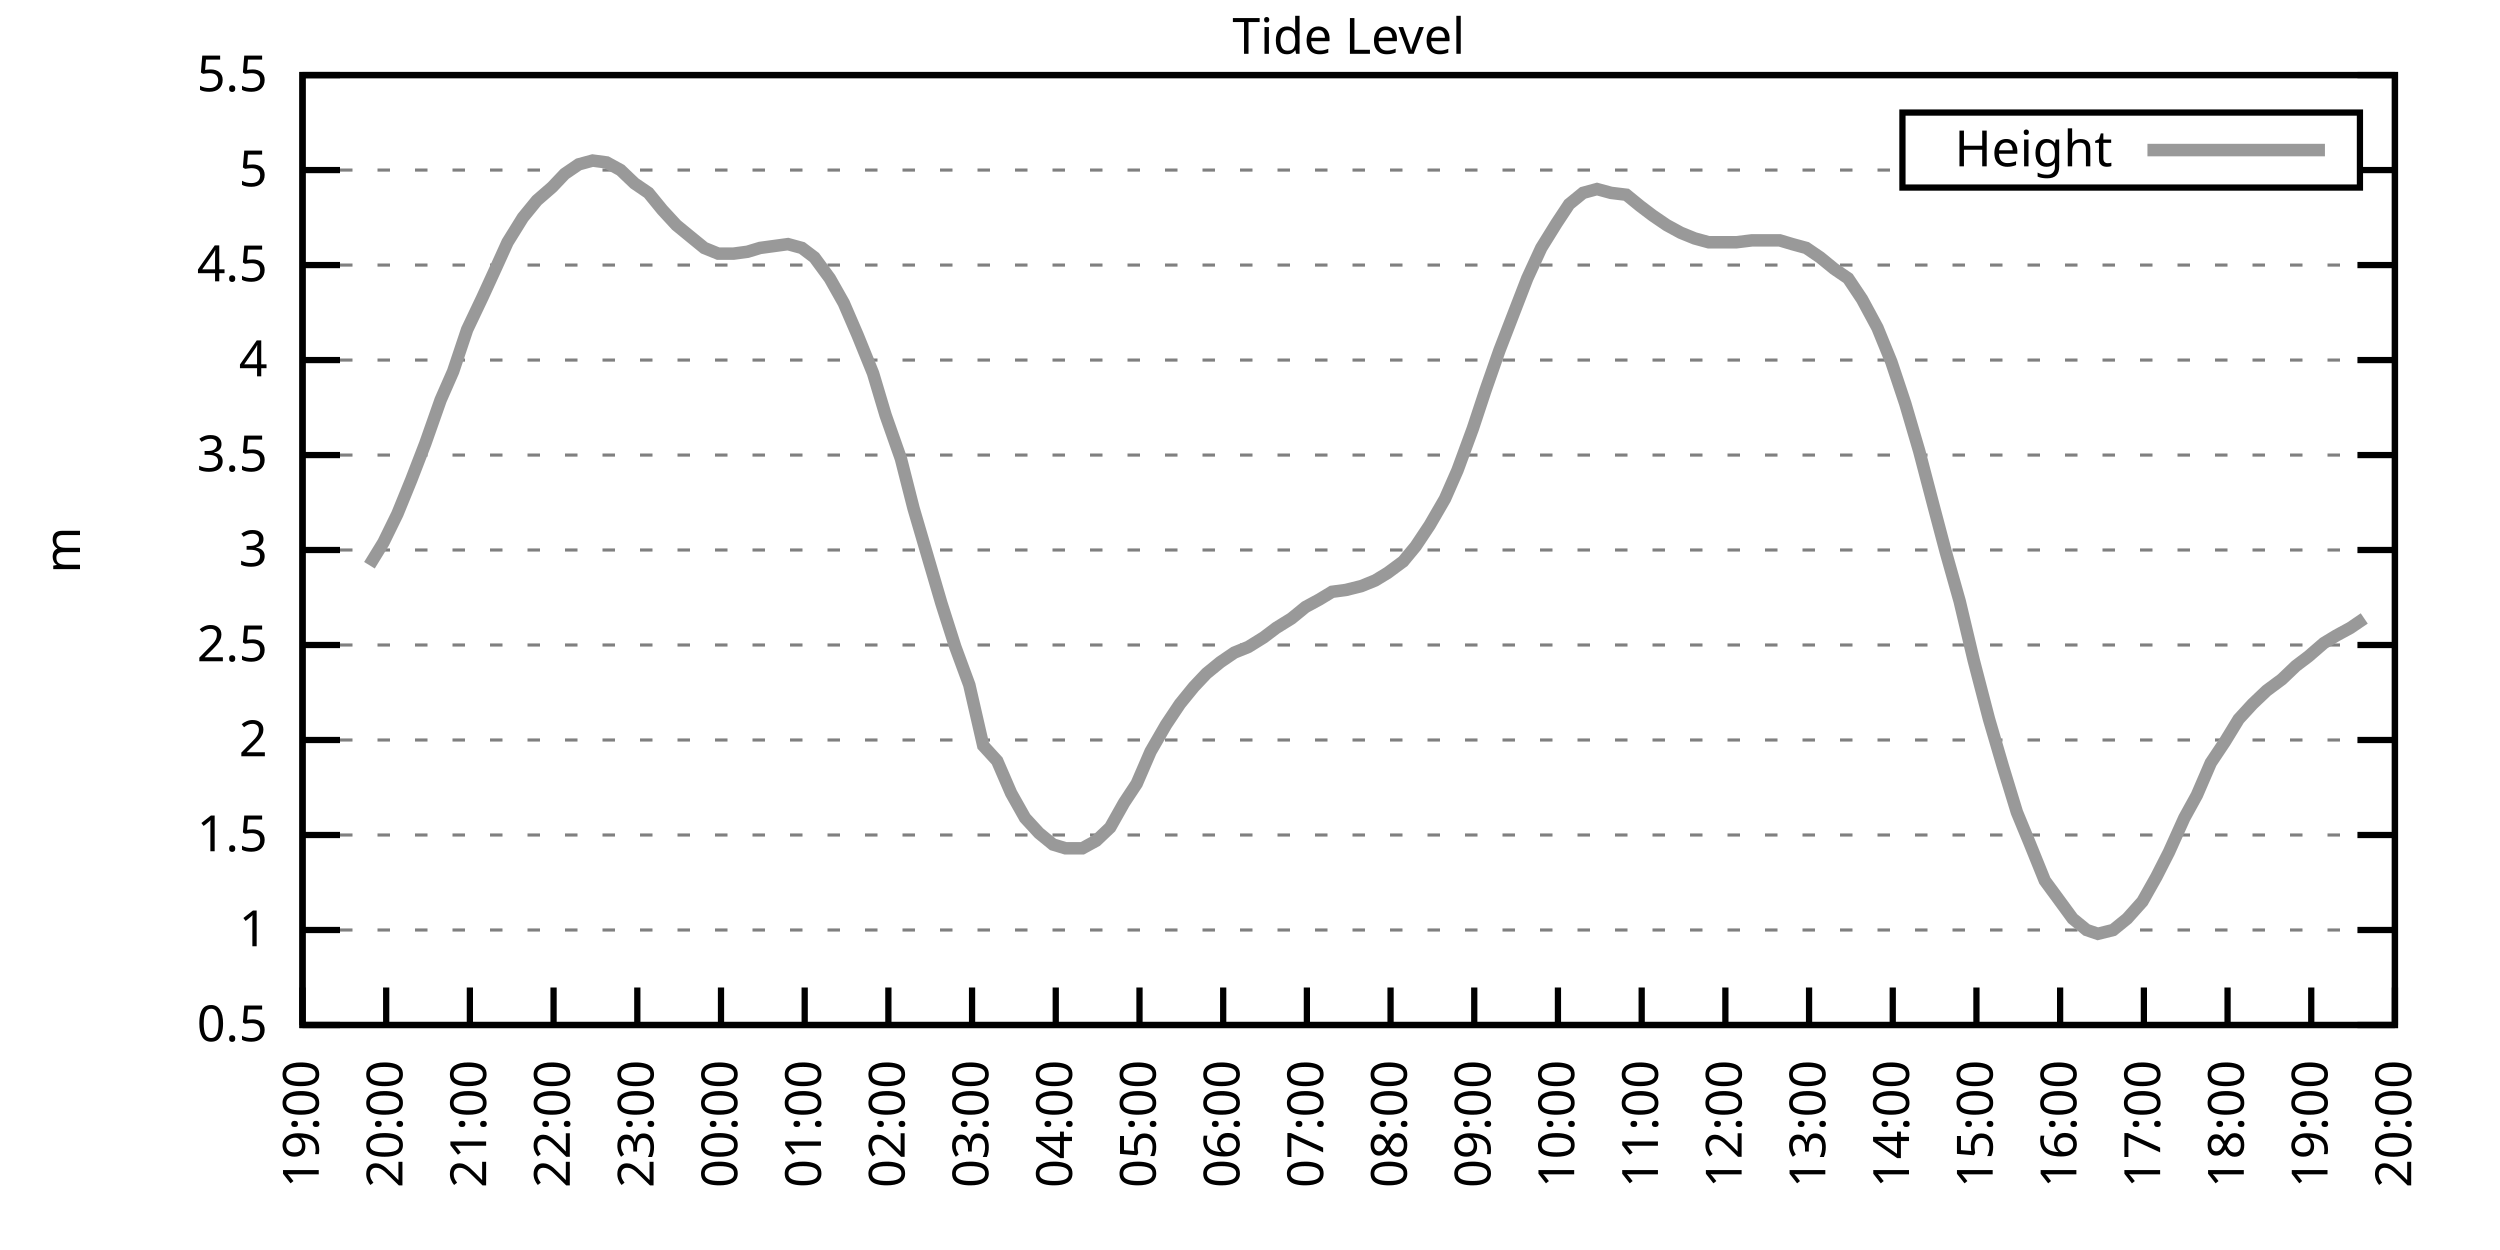
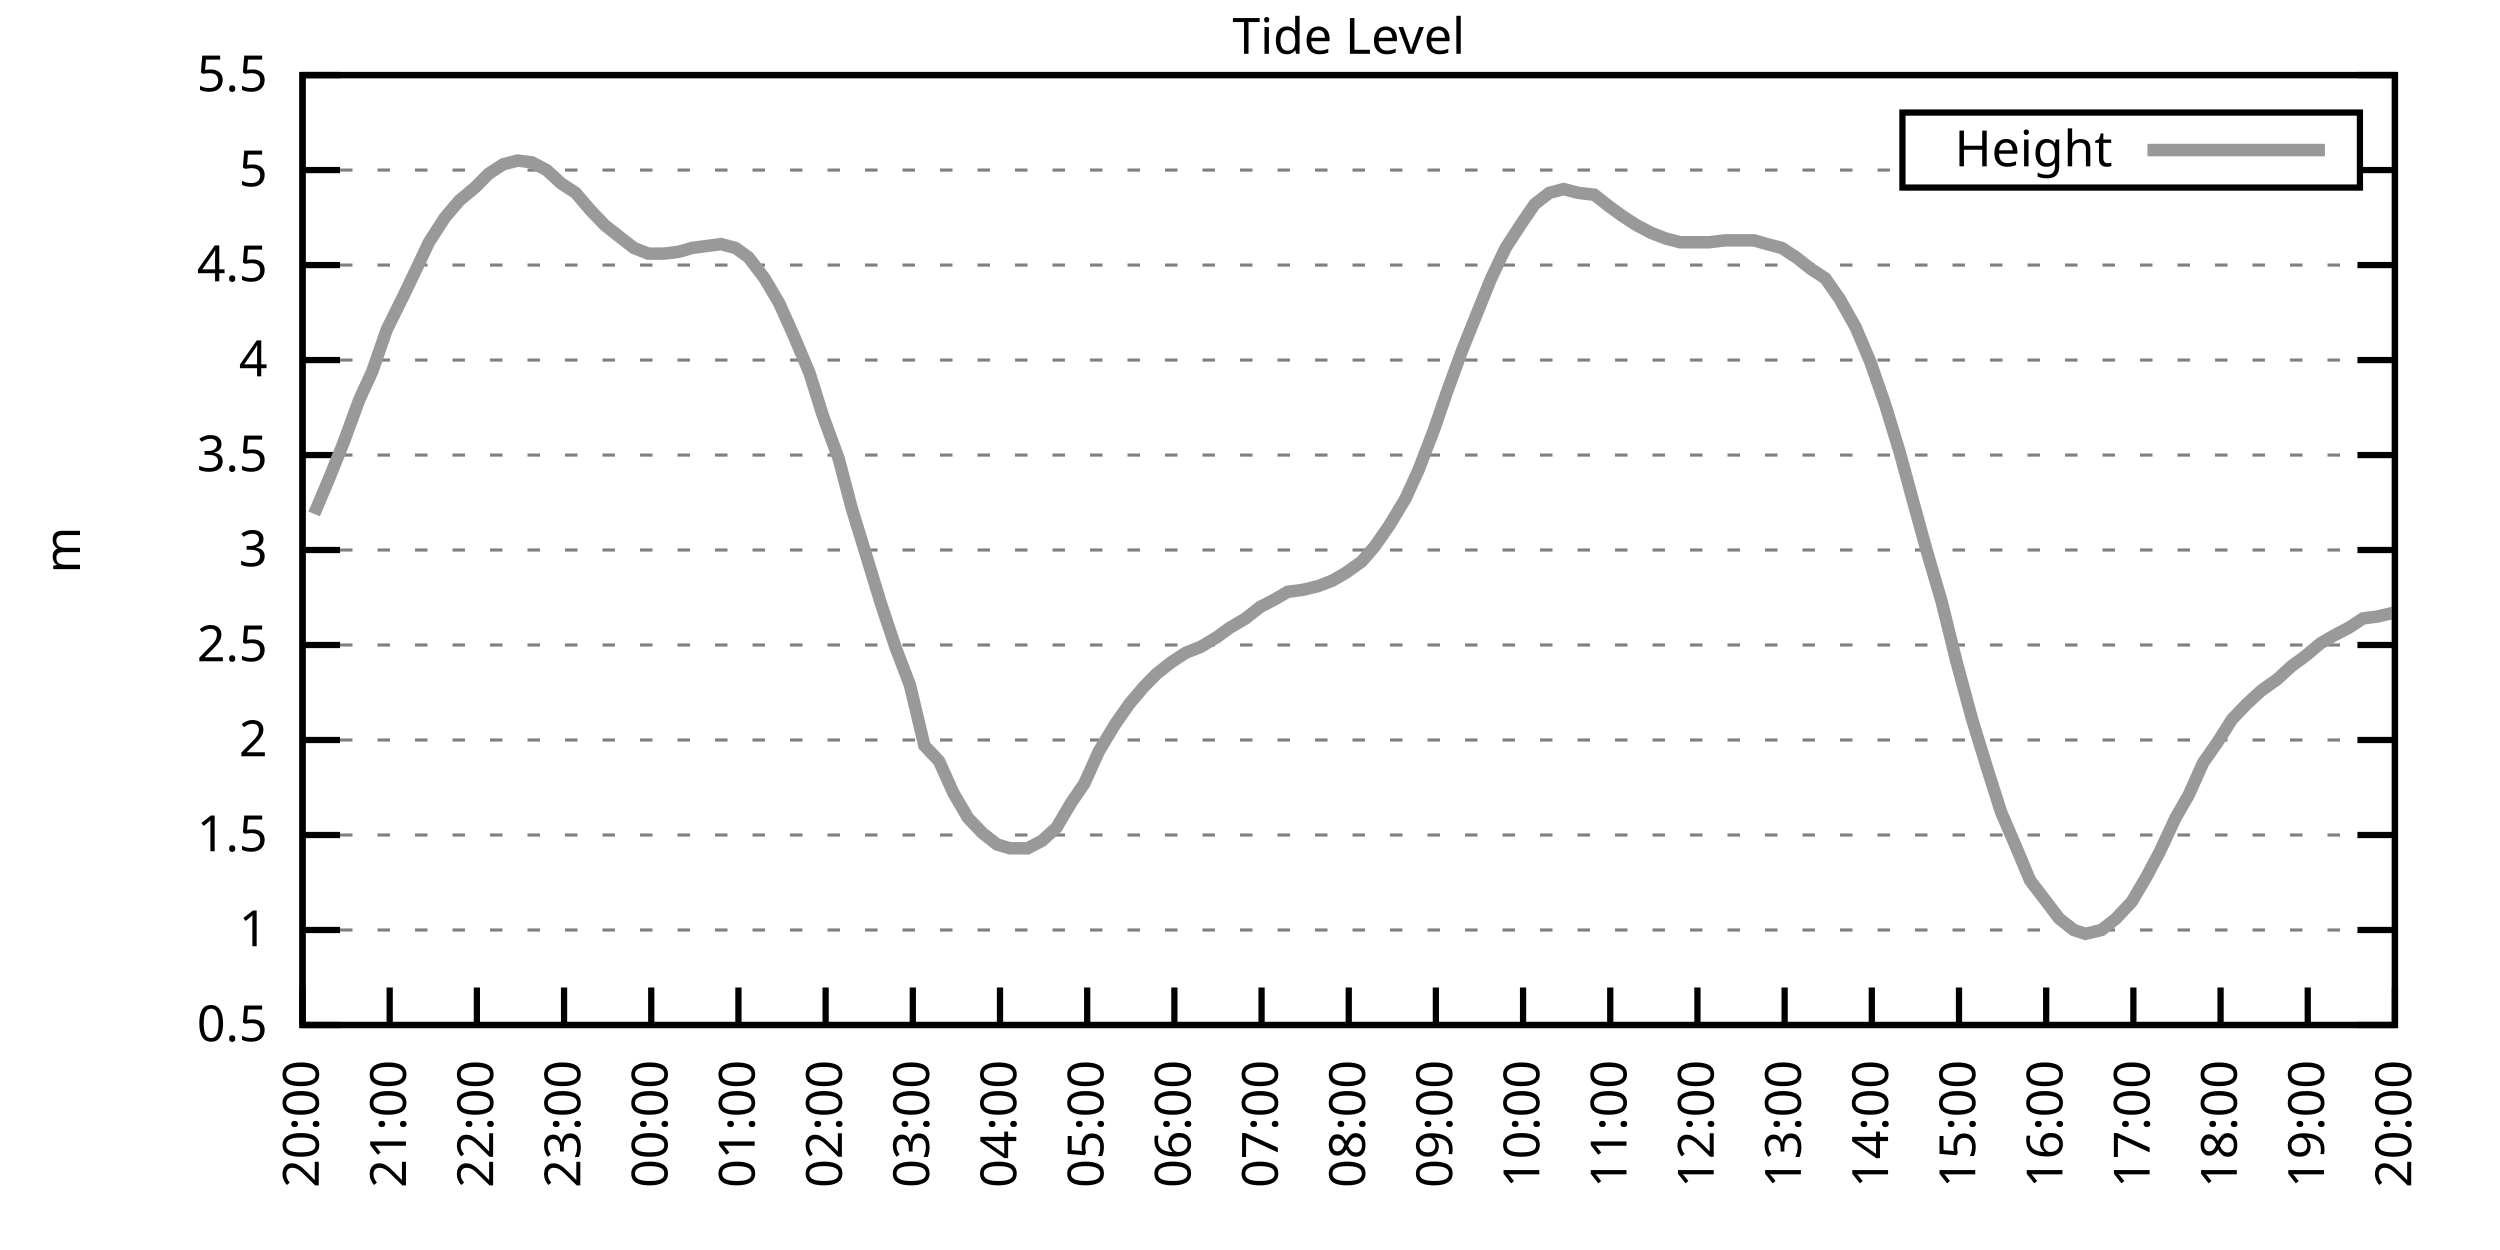
<svg xmlns="http://www.w3.org/2000/svg" xmlns:xlink="http://www.w3.org/1999/xlink" width="400" height="200" viewBox="0 0 400 200">
  <g id="gnuplot_canvas">
    <rect x="0" y="0" width="400" height="200" fill="none" />
    <defs>
      <circle id="gpDot" r="0.5" stroke-width="0.5" stroke="currentColor" />
      <path id="gpPt0" stroke-width="0.333" stroke="currentColor" d="M-1,0 h2 M0,-1 v2" />
      <path id="gpPt1" stroke-width="0.333" stroke="currentColor" d="M-1,-1 L1,1 M1,-1 L-1,1" />
      <path id="gpPt2" stroke-width="0.333" stroke="currentColor" d="M-1,0 L1,0 M0,-1 L0,1 M-1,-1 L1,1 M-1,1 L1,-1" />
      <rect id="gpPt3" stroke-width="0.333" stroke="currentColor" x="-1" y="-1" width="2" height="2" />
      <rect id="gpPt4" stroke-width="0.333" stroke="currentColor" fill="currentColor" x="-1" y="-1" width="2" height="2" />
      <circle id="gpPt5" stroke-width="0.333" stroke="currentColor" cx="0" cy="0" r="1" />
      <use xlink:href="#gpPt5" id="gpPt6" fill="currentColor" stroke="none" />
      <path id="gpPt7" stroke-width="0.333" stroke="currentColor" d="M0,-1.33 L-1.33,0.67 L1.33,0.67 z" />
      <use xlink:href="#gpPt7" id="gpPt8" fill="currentColor" stroke="none" />
      <use xlink:href="#gpPt7" id="gpPt9" stroke="currentColor" transform="rotate(180)" />
      <use xlink:href="#gpPt9" id="gpPt10" fill="currentColor" stroke="none" />
      <use xlink:href="#gpPt3" id="gpPt11" stroke="currentColor" transform="rotate(45)" />
      <use xlink:href="#gpPt11" id="gpPt12" fill="currentColor" stroke="none" />
      <path id="gpPt13" stroke-width="0.333" stroke="currentColor" d="M0,1.330 L1.265,0.411 L0.782,-1.067 L-0.782,-1.076 L-1.265,0.411 z" />
      <use xlink:href="#gpPt13" id="gpPt14" fill="currentColor" stroke="none" />
      <filter id="textbox" filterUnits="objectBoundingBox" x="0" y="0" height="1" width="1">
        <feFlood flood-color="white" flood-opacity="1" result="bgnd" />
        <feComposite in="SourceGraphic" in2="bgnd" operator="atop" />
      </filter>
      <filter id="greybox" filterUnits="objectBoundingBox" x="0" y="0" height="1" width="1">
        <feFlood flood-color="lightgrey" flood-opacity="1" result="grey" />
        <feComposite in="SourceGraphic" in2="grey" operator="atop" />
      </filter>
    </defs>
    <g fill="none" color="white" stroke="currentColor" stroke-width="1.00" stroke-linecap="butt" stroke-linejoin="miter">
</g>
    <g fill="none" color="black" stroke="currentColor" stroke-width="1.00" stroke-linecap="butt" stroke-linejoin="miter">
      <g stroke="none" shape-rendering="crispEdges">
        <polygon fill="rgb(255, 255, 255)" points="48.40,164.00 383.18,164.00 383.18,12.02 48.40,12.02 " />
      </g>
    </g>
    <g fill="none" color="black" stroke="currentColor" stroke-width="1.00" stroke-linecap="butt" stroke-linejoin="miter">
</g>
    <g fill="none" color="black" stroke="black" stroke-width="0.50" stroke-linecap="butt" stroke-linejoin="miter">
</g>
    <g fill="none" color="gray" stroke="currentColor" stroke-width="0.50" stroke-linecap="butt" stroke-linejoin="miter">
      <path stroke="gray" stroke-dasharray="2,4" class="gridline" d="M48.40,164.00 L383.19,164.00  " />
    </g>
    <g fill="none" color="gray" stroke="gray" stroke-width="1.00" stroke-linecap="butt" stroke-linejoin="miter">
</g>
    <g fill="none" color="black" stroke="currentColor" stroke-width="1.00" stroke-linecap="butt" stroke-linejoin="miter">
      <path stroke="black" d="M48.40,164.00 L54.40,164.00 M383.19,164.00 L377.19,164.00  " />
      <g transform="translate(42.80,166.60)" stroke="none" fill="black" font-family="Sans" font-size="8.00" text-anchor="end">
        <text>
          <tspan font-family="Sans"> 0.5</tspan>
        </text>
      </g>
    </g>
    <g fill="none" color="black" stroke="currentColor" stroke-width="1.00" stroke-linecap="butt" stroke-linejoin="miter">
</g>
    <g fill="none" color="black" stroke="black" stroke-width="0.50" stroke-linecap="butt" stroke-linejoin="miter">
</g>
    <g fill="none" color="gray" stroke="currentColor" stroke-width="0.50" stroke-linecap="butt" stroke-linejoin="miter">
      <path stroke="gray" stroke-dasharray="2,4" class="gridline" d="M48.40,148.80 L383.19,148.80  " />
    </g>
    <g fill="none" color="gray" stroke="gray" stroke-width="1.00" stroke-linecap="butt" stroke-linejoin="miter">
</g>
    <g fill="none" color="black" stroke="currentColor" stroke-width="1.00" stroke-linecap="butt" stroke-linejoin="miter">
      <path stroke="black" d="M48.40,148.80 L54.40,148.80 M383.19,148.80 L377.19,148.80  " />
      <g transform="translate(42.80,151.40)" stroke="none" fill="black" font-family="Sans" font-size="8.00" text-anchor="end">
        <text>
          <tspan font-family="Sans"> 1</tspan>
        </text>
      </g>
    </g>
    <g fill="none" color="black" stroke="currentColor" stroke-width="1.00" stroke-linecap="butt" stroke-linejoin="miter">
</g>
    <g fill="none" color="black" stroke="black" stroke-width="0.50" stroke-linecap="butt" stroke-linejoin="miter">
</g>
    <g fill="none" color="gray" stroke="currentColor" stroke-width="0.50" stroke-linecap="butt" stroke-linejoin="miter">
      <path stroke="gray" stroke-dasharray="2,4" class="gridline" d="M48.40,133.60 L383.19,133.60  " />
    </g>
    <g fill="none" color="gray" stroke="gray" stroke-width="1.00" stroke-linecap="butt" stroke-linejoin="miter">
</g>
    <g fill="none" color="black" stroke="currentColor" stroke-width="1.00" stroke-linecap="butt" stroke-linejoin="miter">
      <path stroke="black" d="M48.40,133.60 L54.40,133.60 M383.19,133.60 L377.19,133.60  " />
      <g transform="translate(42.80,136.20)" stroke="none" fill="black" font-family="Sans" font-size="8.00" text-anchor="end">
        <text>
          <tspan font-family="Sans"> 1.5</tspan>
        </text>
      </g>
    </g>
    <g fill="none" color="black" stroke="currentColor" stroke-width="1.00" stroke-linecap="butt" stroke-linejoin="miter">
</g>
    <g fill="none" color="black" stroke="black" stroke-width="0.50" stroke-linecap="butt" stroke-linejoin="miter">
</g>
    <g fill="none" color="gray" stroke="currentColor" stroke-width="0.50" stroke-linecap="butt" stroke-linejoin="miter">
      <path stroke="gray" stroke-dasharray="2,4" class="gridline" d="M48.40,118.40 L383.19,118.40  " />
    </g>
    <g fill="none" color="gray" stroke="gray" stroke-width="1.00" stroke-linecap="butt" stroke-linejoin="miter">
</g>
    <g fill="none" color="black" stroke="currentColor" stroke-width="1.00" stroke-linecap="butt" stroke-linejoin="miter">
      <path stroke="black" d="M48.40,118.40 L54.40,118.40 M383.19,118.40 L377.19,118.40  " />
      <g transform="translate(42.80,121.00)" stroke="none" fill="black" font-family="Sans" font-size="8.00" text-anchor="end">
        <text>
          <tspan font-family="Sans"> 2</tspan>
        </text>
      </g>
    </g>
    <g fill="none" color="black" stroke="currentColor" stroke-width="1.00" stroke-linecap="butt" stroke-linejoin="miter">
</g>
    <g fill="none" color="black" stroke="black" stroke-width="0.50" stroke-linecap="butt" stroke-linejoin="miter">
</g>
    <g fill="none" color="gray" stroke="currentColor" stroke-width="0.50" stroke-linecap="butt" stroke-linejoin="miter">
      <path stroke="gray" stroke-dasharray="2,4" class="gridline" d="M48.40,103.20 L383.19,103.20  " />
    </g>
    <g fill="none" color="gray" stroke="gray" stroke-width="1.00" stroke-linecap="butt" stroke-linejoin="miter">
</g>
    <g fill="none" color="black" stroke="currentColor" stroke-width="1.00" stroke-linecap="butt" stroke-linejoin="miter">
      <path stroke="black" d="M48.40,103.20 L54.40,103.20 M383.19,103.20 L377.19,103.20  " />
      <g transform="translate(42.80,105.80)" stroke="none" fill="black" font-family="Sans" font-size="8.00" text-anchor="end">
        <text>
          <tspan font-family="Sans"> 2.5</tspan>
        </text>
      </g>
    </g>
    <g fill="none" color="black" stroke="currentColor" stroke-width="1.00" stroke-linecap="butt" stroke-linejoin="miter">
</g>
    <g fill="none" color="black" stroke="black" stroke-width="0.50" stroke-linecap="butt" stroke-linejoin="miter">
</g>
    <g fill="none" color="gray" stroke="currentColor" stroke-width="0.50" stroke-linecap="butt" stroke-linejoin="miter">
      <path stroke="gray" stroke-dasharray="2,4" class="gridline" d="M48.40,88.00 L383.19,88.00  " />
    </g>
    <g fill="none" color="gray" stroke="gray" stroke-width="1.00" stroke-linecap="butt" stroke-linejoin="miter">
</g>
    <g fill="none" color="black" stroke="currentColor" stroke-width="1.00" stroke-linecap="butt" stroke-linejoin="miter">
      <path stroke="black" d="M48.40,88.00 L54.40,88.00 M383.19,88.00 L377.19,88.00  " />
      <g transform="translate(42.80,90.60)" stroke="none" fill="black" font-family="Sans" font-size="8.00" text-anchor="end">
        <text>
          <tspan font-family="Sans"> 3</tspan>
        </text>
      </g>
    </g>
    <g fill="none" color="black" stroke="currentColor" stroke-width="1.00" stroke-linecap="butt" stroke-linejoin="miter">
</g>
    <g fill="none" color="black" stroke="black" stroke-width="0.50" stroke-linecap="butt" stroke-linejoin="miter">
</g>
    <g fill="none" color="gray" stroke="currentColor" stroke-width="0.50" stroke-linecap="butt" stroke-linejoin="miter">
      <path stroke="gray" stroke-dasharray="2,4" class="gridline" d="M48.40,72.81 L383.19,72.81  " />
    </g>
    <g fill="none" color="gray" stroke="gray" stroke-width="1.00" stroke-linecap="butt" stroke-linejoin="miter">
</g>
    <g fill="none" color="black" stroke="currentColor" stroke-width="1.00" stroke-linecap="butt" stroke-linejoin="miter">
      <path stroke="black" d="M48.40,72.81 L54.40,72.81 M383.19,72.81 L377.19,72.81  " />
      <g transform="translate(42.80,75.41)" stroke="none" fill="black" font-family="Sans" font-size="8.00" text-anchor="end">
        <text>
          <tspan font-family="Sans"> 3.5</tspan>
        </text>
      </g>
    </g>
    <g fill="none" color="black" stroke="currentColor" stroke-width="1.00" stroke-linecap="butt" stroke-linejoin="miter">
</g>
    <g fill="none" color="black" stroke="black" stroke-width="0.50" stroke-linecap="butt" stroke-linejoin="miter">
</g>
    <g fill="none" color="gray" stroke="currentColor" stroke-width="0.50" stroke-linecap="butt" stroke-linejoin="miter">
      <path stroke="gray" stroke-dasharray="2,4" class="gridline" d="M48.40,57.61 L383.19,57.61  " />
    </g>
    <g fill="none" color="gray" stroke="gray" stroke-width="1.00" stroke-linecap="butt" stroke-linejoin="miter">
</g>
    <g fill="none" color="black" stroke="currentColor" stroke-width="1.00" stroke-linecap="butt" stroke-linejoin="miter">
      <path stroke="black" d="M48.40,57.61 L54.40,57.61 M383.19,57.61 L377.19,57.61  " />
      <g transform="translate(42.80,60.21)" stroke="none" fill="black" font-family="Sans" font-size="8.00" text-anchor="end">
        <text>
          <tspan font-family="Sans"> 4</tspan>
        </text>
      </g>
    </g>
    <g fill="none" color="black" stroke="currentColor" stroke-width="1.00" stroke-linecap="butt" stroke-linejoin="miter">
</g>
    <g fill="none" color="black" stroke="black" stroke-width="0.50" stroke-linecap="butt" stroke-linejoin="miter">
</g>
    <g fill="none" color="gray" stroke="currentColor" stroke-width="0.50" stroke-linecap="butt" stroke-linejoin="miter">
      <path stroke="gray" stroke-dasharray="2,4" class="gridline" d="M48.40,42.41 L383.19,42.41  " />
    </g>
    <g fill="none" color="gray" stroke="gray" stroke-width="1.00" stroke-linecap="butt" stroke-linejoin="miter">
</g>
    <g fill="none" color="black" stroke="currentColor" stroke-width="1.00" stroke-linecap="butt" stroke-linejoin="miter">
      <path stroke="black" d="M48.40,42.41 L54.40,42.41 M383.19,42.41 L377.19,42.41  " />
      <g transform="translate(42.80,45.01)" stroke="none" fill="black" font-family="Sans" font-size="8.00" text-anchor="end">
        <text>
          <tspan font-family="Sans"> 4.5</tspan>
        </text>
      </g>
    </g>
    <g fill="none" color="black" stroke="currentColor" stroke-width="1.00" stroke-linecap="butt" stroke-linejoin="miter">
</g>
    <g fill="none" color="black" stroke="black" stroke-width="0.50" stroke-linecap="butt" stroke-linejoin="miter">
</g>
    <g fill="none" color="gray" stroke="currentColor" stroke-width="0.50" stroke-linecap="butt" stroke-linejoin="miter">
      <path stroke="gray" stroke-dasharray="2,4" class="gridline" d="M48.40,27.21 L304.39,27.21 M377.59,27.21 L383.19,27.21  " />
    </g>
    <g fill="none" color="gray" stroke="gray" stroke-width="1.00" stroke-linecap="butt" stroke-linejoin="miter">
</g>
    <g fill="none" color="black" stroke="currentColor" stroke-width="1.00" stroke-linecap="butt" stroke-linejoin="miter">
      <path stroke="black" d="M48.40,27.21 L54.40,27.21 M383.19,27.21 L377.19,27.21  " />
      <g transform="translate(42.80,29.81)" stroke="none" fill="black" font-family="Sans" font-size="8.00" text-anchor="end">
        <text>
          <tspan font-family="Sans"> 5</tspan>
        </text>
      </g>
    </g>
    <g fill="none" color="black" stroke="currentColor" stroke-width="1.00" stroke-linecap="butt" stroke-linejoin="miter">
</g>
    <g fill="none" color="black" stroke="black" stroke-width="0.50" stroke-linecap="butt" stroke-linejoin="miter">
</g>
    <g fill="none" color="gray" stroke="currentColor" stroke-width="0.50" stroke-linecap="butt" stroke-linejoin="miter">
      <path stroke="gray" stroke-dasharray="2,4" class="gridline" d="M48.40,12.01 L383.19,12.01  " />
    </g>
    <g fill="none" color="gray" stroke="gray" stroke-width="1.00" stroke-linecap="butt" stroke-linejoin="miter">
</g>
    <g fill="none" color="black" stroke="currentColor" stroke-width="1.00" stroke-linecap="butt" stroke-linejoin="miter">
      <path stroke="black" d="M48.40,12.01 L54.40,12.01 M383.19,12.01 L377.19,12.01  " />
      <g transform="translate(42.80,14.61)" stroke="none" fill="black" font-family="Sans" font-size="8.00" text-anchor="end">
        <text>
          <tspan font-family="Sans"> 5.5</tspan>
        </text>
      </g>
    </g>
    <g fill="none" color="black" stroke="currentColor" stroke-width="1.00" stroke-linecap="butt" stroke-linejoin="miter">
      <path stroke="black" d="M48.40,164.00 L48.40,158.00  " />
      <g transform="translate(51.00,169.60) rotate(270.00)" stroke="none" fill="black" font-family="Sans" font-size="8.00" text-anchor="end">
        <text>
-           <tspan font-family="Sans">19:00</tspan>
-         </text>
-       </g>
-     </g>
-     <g fill="none" color="black" stroke="currentColor" stroke-width="1.00" stroke-linecap="butt" stroke-linejoin="miter">
-       <path stroke="black" d="M61.79,164.00 L61.79,158.00  " />
-       <g transform="translate(64.39,169.60) rotate(270.00)" stroke="none" fill="black" font-family="Sans" font-size="8.00" text-anchor="end">
-         <text>
          <tspan font-family="Sans">20:00</tspan>
        </text>
      </g>
    </g>
    <g fill="none" color="black" stroke="currentColor" stroke-width="1.00" stroke-linecap="butt" stroke-linejoin="miter">
-       <path stroke="black" d="M75.18,164.00 L75.18,158.00  " />
-       <g transform="translate(77.78,169.60) rotate(270.00)" stroke="none" fill="black" font-family="Sans" font-size="8.00" text-anchor="end">
+       <path stroke="black" d="M62.35,164.00 L62.35,158.00  " />
+       <g transform="translate(64.95,169.60) rotate(270.00)" stroke="none" fill="black" font-family="Sans" font-size="8.00" text-anchor="end">
        <text>
          <tspan font-family="Sans">21:00</tspan>
        </text>
      </g>
    </g>
    <g fill="none" color="black" stroke="currentColor" stroke-width="1.00" stroke-linecap="butt" stroke-linejoin="miter">
-       <path stroke="black" d="M88.57,164.00 L88.57,158.00  " />
-       <g transform="translate(91.17,169.60) rotate(270.00)" stroke="none" fill="black" font-family="Sans" font-size="8.00" text-anchor="end">
+       <path stroke="black" d="M76.30,164.00 L76.30,158.00  " />
+       <g transform="translate(78.90,169.60) rotate(270.00)" stroke="none" fill="black" font-family="Sans" font-size="8.00" text-anchor="end">
        <text>
          <tspan font-family="Sans">22:00</tspan>
        </text>
      </g>
    </g>
    <g fill="none" color="black" stroke="currentColor" stroke-width="1.00" stroke-linecap="butt" stroke-linejoin="miter">
-       <path stroke="black" d="M101.97,164.00 L101.97,158.00  " />
-       <g transform="translate(104.57,169.60) rotate(270.00)" stroke="none" fill="black" font-family="Sans" font-size="8.00" text-anchor="end">
+       <path stroke="black" d="M90.25,164.00 L90.25,158.00  " />
+       <g transform="translate(92.85,169.60) rotate(270.00)" stroke="none" fill="black" font-family="Sans" font-size="8.00" text-anchor="end">
        <text>
          <tspan font-family="Sans">23:00</tspan>
        </text>
      </g>
    </g>
    <g fill="none" color="black" stroke="currentColor" stroke-width="1.00" stroke-linecap="butt" stroke-linejoin="miter">
-       <path stroke="black" d="M115.36,164.00 L115.36,158.00  " />
-       <g transform="translate(117.96,169.60) rotate(270.00)" stroke="none" fill="black" font-family="Sans" font-size="8.00" text-anchor="end">
+       <path stroke="black" d="M104.20,164.00 L104.20,158.00  " />
+       <g transform="translate(106.80,169.60) rotate(270.00)" stroke="none" fill="black" font-family="Sans" font-size="8.00" text-anchor="end">
        <text>
          <tspan font-family="Sans">00:00</tspan>
        </text>
      </g>
    </g>
    <g fill="none" color="black" stroke="currentColor" stroke-width="1.00" stroke-linecap="butt" stroke-linejoin="miter">
-       <path stroke="black" d="M128.75,164.00 L128.75,158.00  " />
-       <g transform="translate(131.35,169.60) rotate(270.00)" stroke="none" fill="black" font-family="Sans" font-size="8.00" text-anchor="end">
+       <path stroke="black" d="M118.15,164.00 L118.15,158.00  " />
+       <g transform="translate(120.75,169.60) rotate(270.00)" stroke="none" fill="black" font-family="Sans" font-size="8.00" text-anchor="end">
        <text>
          <tspan font-family="Sans">01:00</tspan>
        </text>
      </g>
    </g>
    <g fill="none" color="black" stroke="currentColor" stroke-width="1.00" stroke-linecap="butt" stroke-linejoin="miter">
-       <path stroke="black" d="M142.14,164.00 L142.14,158.00  " />
-       <g transform="translate(144.74,169.60) rotate(270.00)" stroke="none" fill="black" font-family="Sans" font-size="8.00" text-anchor="end">
+       <path stroke="black" d="M132.10,164.00 L132.10,158.00  " />
+       <g transform="translate(134.70,169.60) rotate(270.00)" stroke="none" fill="black" font-family="Sans" font-size="8.00" text-anchor="end">
        <text>
          <tspan font-family="Sans">02:00</tspan>
        </text>
      </g>
    </g>
    <g fill="none" color="black" stroke="currentColor" stroke-width="1.00" stroke-linecap="butt" stroke-linejoin="miter">
-       <path stroke="black" d="M155.53,164.00 L155.53,158.00  " />
-       <g transform="translate(158.13,169.60) rotate(270.00)" stroke="none" fill="black" font-family="Sans" font-size="8.00" text-anchor="end">
+       <path stroke="black" d="M146.05,164.00 L146.05,158.00  " />
+       <g transform="translate(148.65,169.60) rotate(270.00)" stroke="none" fill="black" font-family="Sans" font-size="8.00" text-anchor="end">
        <text>
          <tspan font-family="Sans">03:00</tspan>
        </text>
      </g>
    </g>
    <g fill="none" color="black" stroke="currentColor" stroke-width="1.00" stroke-linecap="butt" stroke-linejoin="miter">
-       <path stroke="black" d="M168.92,164.00 L168.92,158.00  " />
-       <g transform="translate(171.52,169.60) rotate(270.00)" stroke="none" fill="black" font-family="Sans" font-size="8.00" text-anchor="end">
+       <path stroke="black" d="M160.00,164.00 L160.00,158.00  " />
+       <g transform="translate(162.60,169.60) rotate(270.00)" stroke="none" fill="black" font-family="Sans" font-size="8.00" text-anchor="end">
        <text>
          <tspan font-family="Sans">04:00</tspan>
        </text>
      </g>
    </g>
    <g fill="none" color="black" stroke="currentColor" stroke-width="1.00" stroke-linecap="butt" stroke-linejoin="miter">
-       <path stroke="black" d="M182.32,164.00 L182.32,158.00  " />
-       <g transform="translate(184.92,169.60) rotate(270.00)" stroke="none" fill="black" font-family="Sans" font-size="8.00" text-anchor="end">
+       <path stroke="black" d="M173.95,164.00 L173.95,158.00  " />
+       <g transform="translate(176.55,169.60) rotate(270.00)" stroke="none" fill="black" font-family="Sans" font-size="8.00" text-anchor="end">
        <text>
          <tspan font-family="Sans">05:00</tspan>
        </text>
      </g>
    </g>
    <g fill="none" color="black" stroke="currentColor" stroke-width="1.00" stroke-linecap="butt" stroke-linejoin="miter">
-       <path stroke="black" d="M195.71,164.00 L195.71,158.00  " />
-       <g transform="translate(198.31,169.60) rotate(270.00)" stroke="none" fill="black" font-family="Sans" font-size="8.00" text-anchor="end">
+       <path stroke="black" d="M187.90,164.00 L187.90,158.00  " />
+       <g transform="translate(190.50,169.60) rotate(270.00)" stroke="none" fill="black" font-family="Sans" font-size="8.00" text-anchor="end">
        <text>
          <tspan font-family="Sans">06:00</tspan>
        </text>
      </g>
    </g>
    <g fill="none" color="black" stroke="currentColor" stroke-width="1.00" stroke-linecap="butt" stroke-linejoin="miter">
-       <path stroke="black" d="M209.10,164.00 L209.10,158.00  " />
-       <g transform="translate(211.70,169.60) rotate(270.00)" stroke="none" fill="black" font-family="Sans" font-size="8.00" text-anchor="end">
+       <path stroke="black" d="M201.85,164.00 L201.85,158.00  " />
+       <g transform="translate(204.45,169.60) rotate(270.00)" stroke="none" fill="black" font-family="Sans" font-size="8.00" text-anchor="end">
        <text>
          <tspan font-family="Sans">07:00</tspan>
        </text>
      </g>
    </g>
    <g fill="none" color="black" stroke="currentColor" stroke-width="1.00" stroke-linecap="butt" stroke-linejoin="miter">
-       <path stroke="black" d="M222.49,164.00 L222.49,158.00  " />
-       <g transform="translate(225.09,169.60) rotate(270.00)" stroke="none" fill="black" font-family="Sans" font-size="8.00" text-anchor="end">
+       <path stroke="black" d="M215.80,164.00 L215.80,158.00  " />
+       <g transform="translate(218.40,169.60) rotate(270.00)" stroke="none" fill="black" font-family="Sans" font-size="8.00" text-anchor="end">
        <text>
          <tspan font-family="Sans">08:00</tspan>
        </text>
      </g>
    </g>
    <g fill="none" color="black" stroke="currentColor" stroke-width="1.00" stroke-linecap="butt" stroke-linejoin="miter">
-       <path stroke="black" d="M235.88,164.00 L235.88,158.00  " />
-       <g transform="translate(238.48,169.60) rotate(270.00)" stroke="none" fill="black" font-family="Sans" font-size="8.00" text-anchor="end">
+       <path stroke="black" d="M229.74,164.00 L229.74,158.00  " />
+       <g transform="translate(232.34,169.60) rotate(270.00)" stroke="none" fill="black" font-family="Sans" font-size="8.00" text-anchor="end">
        <text>
          <tspan font-family="Sans">09:00</tspan>
        </text>
      </g>
    </g>
    <g fill="none" color="black" stroke="currentColor" stroke-width="1.00" stroke-linecap="butt" stroke-linejoin="miter">
-       <path stroke="black" d="M249.27,164.00 L249.27,158.00  " />
-       <g transform="translate(251.87,169.60) rotate(270.00)" stroke="none" fill="black" font-family="Sans" font-size="8.00" text-anchor="end">
+       <path stroke="black" d="M243.69,164.00 L243.69,158.00  " />
+       <g transform="translate(246.29,169.60) rotate(270.00)" stroke="none" fill="black" font-family="Sans" font-size="8.00" text-anchor="end">
        <text>
          <tspan font-family="Sans">10:00</tspan>
        </text>
      </g>
    </g>
    <g fill="none" color="black" stroke="currentColor" stroke-width="1.00" stroke-linecap="butt" stroke-linejoin="miter">
-       <path stroke="black" d="M262.67,164.00 L262.67,158.00  " />
-       <g transform="translate(265.27,169.60) rotate(270.00)" stroke="none" fill="black" font-family="Sans" font-size="8.00" text-anchor="end">
+       <path stroke="black" d="M257.64,164.00 L257.64,158.00  " />
+       <g transform="translate(260.24,169.60) rotate(270.00)" stroke="none" fill="black" font-family="Sans" font-size="8.00" text-anchor="end">
        <text>
          <tspan font-family="Sans">11:00</tspan>
        </text>
      </g>
    </g>
    <g fill="none" color="black" stroke="currentColor" stroke-width="1.00" stroke-linecap="butt" stroke-linejoin="miter">
-       <path stroke="black" d="M276.06,164.00 L276.06,158.00  " />
-       <g transform="translate(278.66,169.60) rotate(270.00)" stroke="none" fill="black" font-family="Sans" font-size="8.00" text-anchor="end">
+       <path stroke="black" d="M271.59,164.00 L271.59,158.00  " />
+       <g transform="translate(274.19,169.60) rotate(270.00)" stroke="none" fill="black" font-family="Sans" font-size="8.00" text-anchor="end">
        <text>
          <tspan font-family="Sans">12:00</tspan>
        </text>
      </g>
    </g>
    <g fill="none" color="black" stroke="currentColor" stroke-width="1.00" stroke-linecap="butt" stroke-linejoin="miter">
-       <path stroke="black" d="M289.45,164.00 L289.45,158.00  " />
-       <g transform="translate(292.05,169.60) rotate(270.00)" stroke="none" fill="black" font-family="Sans" font-size="8.00" text-anchor="end">
+       <path stroke="black" d="M285.54,164.00 L285.54,158.00  " />
+       <g transform="translate(288.14,169.60) rotate(270.00)" stroke="none" fill="black" font-family="Sans" font-size="8.00" text-anchor="end">
        <text>
          <tspan font-family="Sans">13:00</tspan>
        </text>
      </g>
    </g>
    <g fill="none" color="black" stroke="currentColor" stroke-width="1.00" stroke-linecap="butt" stroke-linejoin="miter">
-       <path stroke="black" d="M302.84,164.00 L302.84,158.00  " />
-       <g transform="translate(305.44,169.60) rotate(270.00)" stroke="none" fill="black" font-family="Sans" font-size="8.00" text-anchor="end">
+       <path stroke="black" d="M299.49,164.00 L299.49,158.00  " />
+       <g transform="translate(302.09,169.60) rotate(270.00)" stroke="none" fill="black" font-family="Sans" font-size="8.00" text-anchor="end">
        <text>
          <tspan font-family="Sans">14:00</tspan>
        </text>
      </g>
    </g>
    <g fill="none" color="black" stroke="currentColor" stroke-width="1.00" stroke-linecap="butt" stroke-linejoin="miter">
-       <path stroke="black" d="M316.23,164.00 L316.23,158.00  " />
-       <g transform="translate(318.83,169.60) rotate(270.00)" stroke="none" fill="black" font-family="Sans" font-size="8.00" text-anchor="end">
+       <path stroke="black" d="M313.44,164.00 L313.44,158.00  " />
+       <g transform="translate(316.04,169.60) rotate(270.00)" stroke="none" fill="black" font-family="Sans" font-size="8.00" text-anchor="end">
        <text>
          <tspan font-family="Sans">15:00</tspan>
        </text>
      </g>
    </g>
    <g fill="none" color="black" stroke="currentColor" stroke-width="1.00" stroke-linecap="butt" stroke-linejoin="miter">
-       <path stroke="black" d="M329.62,164.00 L329.62,158.00  " />
-       <g transform="translate(332.22,169.60) rotate(270.00)" stroke="none" fill="black" font-family="Sans" font-size="8.00" text-anchor="end">
+       <path stroke="black" d="M327.39,164.00 L327.39,158.00  " />
+       <g transform="translate(329.99,169.60) rotate(270.00)" stroke="none" fill="black" font-family="Sans" font-size="8.00" text-anchor="end">
        <text>
          <tspan font-family="Sans">16:00</tspan>
        </text>
      </g>
    </g>
    <g fill="none" color="black" stroke="currentColor" stroke-width="1.00" stroke-linecap="butt" stroke-linejoin="miter">
-       <path stroke="black" d="M343.02,164.00 L343.02,158.00  " />
-       <g transform="translate(345.62,169.60) rotate(270.00)" stroke="none" fill="black" font-family="Sans" font-size="8.00" text-anchor="end">
+       <path stroke="black" d="M341.34,164.00 L341.34,158.00  " />
+       <g transform="translate(343.94,169.60) rotate(270.00)" stroke="none" fill="black" font-family="Sans" font-size="8.00" text-anchor="end">
        <text>
          <tspan font-family="Sans">17:00</tspan>
        </text>
      </g>
    </g>
    <g fill="none" color="black" stroke="currentColor" stroke-width="1.00" stroke-linecap="butt" stroke-linejoin="miter">
-       <path stroke="black" d="M356.41,164.00 L356.41,158.00  " />
-       <g transform="translate(359.01,169.60) rotate(270.00)" stroke="none" fill="black" font-family="Sans" font-size="8.00" text-anchor="end">
+       <path stroke="black" d="M355.29,164.00 L355.29,158.00  " />
+       <g transform="translate(357.89,169.60) rotate(270.00)" stroke="none" fill="black" font-family="Sans" font-size="8.00" text-anchor="end">
        <text>
          <tspan font-family="Sans">18:00</tspan>
        </text>
      </g>
    </g>
    <g fill="none" color="black" stroke="currentColor" stroke-width="1.00" stroke-linecap="butt" stroke-linejoin="miter">
-       <path stroke="black" d="M369.80,164.00 L369.80,158.00  " />
-       <g transform="translate(372.40,169.60) rotate(270.00)" stroke="none" fill="black" font-family="Sans" font-size="8.00" text-anchor="end">
+       <path stroke="black" d="M369.24,164.00 L369.24,158.00  " />
+       <g transform="translate(371.84,169.60) rotate(270.00)" stroke="none" fill="black" font-family="Sans" font-size="8.00" text-anchor="end">
        <text>
          <tspan font-family="Sans">19:00</tspan>
        </text>
      </g>
    </g>
    <g fill="none" color="black" stroke="currentColor" stroke-width="1.00" stroke-linecap="butt" stroke-linejoin="miter">
      <path stroke="black" d="M383.19,164.00 L383.19,158.00  " />
      <g transform="translate(385.79,169.60) rotate(270.00)" stroke="none" fill="black" font-family="Sans" font-size="8.00" text-anchor="end">
        <text>
          <tspan font-family="Sans">20:00</tspan>
        </text>
      </g>
    </g>
    <g fill="none" color="black" stroke="currentColor" stroke-width="1.00" stroke-linecap="butt" stroke-linejoin="miter">
</g>
    <g fill="none" color="black" stroke="currentColor" stroke-width="1.00" stroke-linecap="butt" stroke-linejoin="miter">
      <path stroke="black" d="M48.40,12.01 L48.40,164.00 L383.19,164.00 L383.19,12.01 L48.40,12.01 Z  " />
    </g>
    <g fill="none" color="black" stroke="currentColor" stroke-width="1.00" stroke-linecap="butt" stroke-linejoin="miter">
</g>
    <g fill="none" color="black" stroke="currentColor" stroke-width="1.00" stroke-linecap="butt" stroke-linejoin="miter">
      <path stroke="black" d="M304.39,30.01 L304.39,18.01 L377.59,18.01 L377.59,30.01 L304.39,30.01 Z  " />
    </g>
    <g id="Tide_level_plot_1">
      <g fill="none" color="white" stroke="black" stroke-width="2.00" stroke-linecap="butt" stroke-linejoin="miter">
</g>
      <g fill="none" color="black" stroke="currentColor" stroke-width="2.00" stroke-linecap="butt" stroke-linejoin="miter">
        <g transform="translate(337.99,26.61)" stroke="none" fill="black" font-family="Sans" font-size="8.00" text-anchor="end">
          <text>
            <tspan font-family="Sans">Height</tspan>
          </text>
        </g>
      </g>
      <g fill="none" color="black" stroke="currentColor" stroke-width="2.00" stroke-linecap="butt" stroke-linejoin="miter">
-         <path stroke="rgb(153, 153, 153)" d="M343.59,24.01 L371.99,24.01 M59.11,90.44 L61.35,86.79 L63.58,82.23 L65.81,76.76 L68.04,70.98 L70.50,63.99   L72.50,59.43 L74.74,52.74 L77.19,47.58 L79.42,42.71 L81.21,38.76 L83.66,34.81 L85.90,32.07 L88.35,29.94   L90.36,27.82 L92.59,26.30 L94.82,25.69 L97.06,25.99 L99.29,27.21 L101.52,29.34 L103.75,30.86 L105.98,33.59   L108.22,36.02 L110.45,37.85 L112.68,39.67 L114.91,40.58 L117.37,40.58 L119.60,40.28 L121.61,39.67 L126.07,39.06   L128.30,39.67 L130.31,41.19 L132.77,44.54 L135.00,48.49 L137.23,53.66 L139.69,59.73 L141.69,66.42 L144.15,73.41   L146.16,81.32 L148.39,88.92 L150.62,96.52 L152.85,103.51 L155.09,109.59 L157.32,119.31 L159.55,121.75 L161.78,126.91   L164.01,130.87 L166.25,133.30 L168.48,135.12 L170.49,135.73 L173.17,135.73 L175.40,134.51 L177.63,132.39 L179.86,128.43   L181.87,125.39 L184.10,120.23 L186.56,115.97 L188.79,112.63 L191.02,109.89 L193.03,107.76 L195.26,105.94 L197.49,104.42   L199.73,103.51 L202.18,101.99 L204.19,100.47 L206.64,98.95 L208.88,97.12 L211.11,95.91 L213.12,94.69 L215.35,94.39   L217.80,93.78 L220.04,92.87 L222.04,91.65 L224.50,89.83 L226.51,87.40 L228.74,84.05 L231.20,79.80 L233.20,75.24   L235.66,68.55 L237.67,62.47 L239.90,56.09 L242.13,50.31 L244.36,44.54 L246.60,39.67 L249.05,35.72 L251.06,32.68   L253.29,30.86 L255.52,30.25 L257.76,30.86 L260.21,31.16 L262.44,32.98 L264.45,34.50 L266.68,36.02 L268.92,37.24   L271.15,38.15 L273.38,38.76 L275.61,38.76 L277.84,38.76 L280.30,38.46 L282.53,38.46 L284.76,38.46 L286.77,39.06   L289.00,39.67 L291.23,41.19 L293.47,43.02 L295.70,44.54 L297.93,47.88 L300.39,52.44 L302.62,57.91 L304.85,64.60   L307.08,72.20 L309.31,80.71 L311.32,88.31 L313.55,96.21 L315.79,105.64 L318.24,115.06 L320.47,122.66 L322.70,129.95   L324.71,134.82 L327.17,140.90 L329.18,143.63 L331.63,146.98 L333.86,148.80 L335.65,149.41 L338.10,148.80 L340.34,146.98   L342.79,144.24 L345.02,140.29 L347.03,136.34 L349.49,130.87 L351.50,127.22 L353.73,122.05 L355.96,118.71 L358.19,115.06   L360.42,112.63 L362.66,110.50 L365.11,108.68 L367.34,106.55 L369.35,105.03 L371.81,102.90 L373.82,101.68 L376.05,100.47   L378.28,98.95  " />
+         <path stroke="rgb(153, 153, 153)" d="M343.59,24.01 L371.99,24.01 M50.26,82.23 L52.58,76.76 L54.91,70.98 L57.47,63.99 L59.56,59.43 L61.88,52.74   L64.44,47.58 L66.77,42.71 L68.63,38.76 L71.18,34.81 L73.51,32.07 L76.07,29.94 L78.16,27.82 L80.48,26.30   L82.81,25.69 L85.13,25.99 L87.46,27.21 L89.78,29.34 L92.11,30.86 L94.43,33.59 L96.76,36.02 L99.08,37.85   L101.41,39.67 L103.73,40.58 L106.29,40.58 L108.62,40.28 L110.71,39.67 L115.36,39.06 L117.68,39.67 L119.78,41.19   L122.33,44.54 L124.66,48.49 L126.98,53.66 L129.54,59.73 L131.63,66.42 L134.19,73.41 L136.28,81.32 L138.61,88.92   L140.93,96.52 L143.26,103.51 L145.58,109.59 L147.91,119.31 L150.23,121.75 L152.56,126.91 L154.88,130.87 L157.21,133.30   L159.53,135.12 L161.62,135.73 L164.41,135.73 L166.74,134.51 L169.06,132.39 L171.39,128.43 L173.48,125.39 L175.81,120.23   L178.36,115.97 L180.69,112.63 L183.01,109.89 L185.11,107.76 L187.43,105.94 L189.76,104.42 L192.08,103.51 L194.64,101.99   L196.73,100.47 L199.29,98.95 L201.61,97.12 L203.94,95.91 L206.03,94.69 L208.36,94.39 L210.91,93.78 L213.24,92.87   L215.33,91.65 L217.89,89.83 L219.98,87.40 L222.30,84.05 L224.86,79.80 L226.95,75.24 L229.51,68.55 L231.60,62.47   L233.93,56.09 L236.25,50.31 L238.58,44.54 L240.90,39.67 L243.46,35.72 L245.55,32.68 L247.88,30.86 L250.20,30.25   L252.53,30.86 L255.09,31.16 L257.41,32.98 L259.50,34.50 L261.83,36.02 L264.15,37.24 L266.48,38.15 L268.80,38.76   L271.13,38.76 L273.45,38.76 L276.01,38.46 L278.34,38.46 L280.66,38.46 L282.75,39.06 L285.08,39.67 L287.40,41.19   L289.73,43.02 L292.05,44.54 L294.38,47.88 L296.94,52.44 L299.26,57.91 L301.58,64.60 L303.91,72.20 L306.23,80.71   L308.33,88.31 L310.65,96.21 L312.98,105.64 L315.53,115.06 L317.86,122.66 L320.18,129.95 L322.28,134.82 L324.83,140.90   L326.93,143.63 L329.48,146.98 L331.81,148.80 L333.67,149.41 L336.23,148.80 L338.55,146.98 L341.11,144.24 L343.43,140.29   L345.53,136.34 L348.08,130.87 L350.18,127.22 L352.50,122.05 L354.83,118.71 L357.15,115.06 L359.48,112.63 L361.80,110.50   L364.36,108.68 L366.68,106.55 L368.78,105.03 L371.33,102.90 L373.43,101.68 L375.75,100.47 L378.08,98.95 L380.40,98.64   L382.96,98.04  " />
      </g>
    </g>
    <g fill="none" color="black" stroke="currentColor" stroke-width="2.00" stroke-linecap="butt" stroke-linejoin="miter">
</g>
    <g fill="none" color="black" stroke="black" stroke-width="1.00" stroke-linecap="butt" stroke-linejoin="miter">
</g>
    <g fill="none" color="black" stroke="currentColor" stroke-width="1.00" stroke-linecap="butt" stroke-linejoin="miter">
      <path stroke="black" d="M48.40,12.01 L48.40,164.00 L383.19,164.00 L383.19,12.01 L48.40,12.01 Z  " />
      <g transform="translate(12.80,88.01) rotate(270.00)" stroke="none" fill="black" font-family="Sans" font-size="8.00" text-anchor="middle">
        <text>
          <tspan font-family="Sans">m</tspan>
        </text>
      </g>
    </g>
    <g fill="none" color="black" stroke="currentColor" stroke-width="1.00" stroke-linecap="butt" stroke-linejoin="miter">
</g>
    <g fill="none" color="black" stroke="currentColor" stroke-width="1.00" stroke-linecap="butt" stroke-linejoin="miter">
      <g transform="translate(215.79,8.61)" stroke="none" fill="black" font-family="Sans" font-size="8.00" text-anchor="middle">
        <text>
          <tspan font-family="Sans">Tide Level</tspan>
        </text>
      </g>
    </g>
    <g fill="none" color="black" stroke="currentColor" stroke-width="1.00" stroke-linecap="butt" stroke-linejoin="miter">
</g>
  </g>
</svg>
